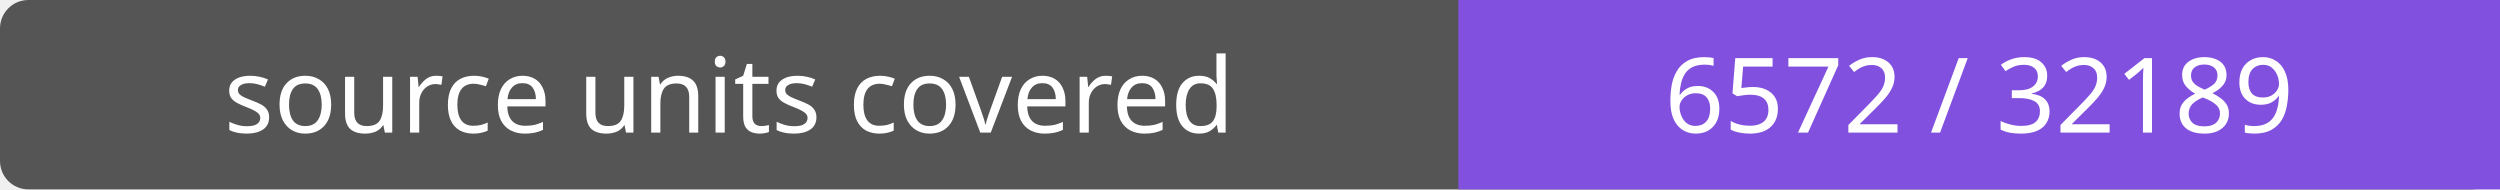
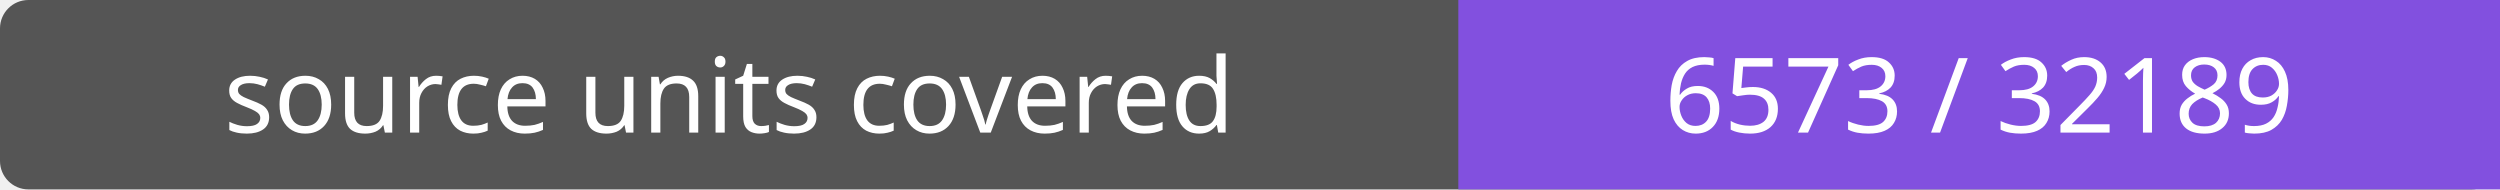
- <svg xmlns="http://www.w3.org/2000/svg" width="264" height="20" role="img" aria-label="source units covered: 6572 / 32189">
+ <svg xmlns="http://www.w3.org/2000/svg" width="264" height="20" role="img" aria-label="source units covered: 6573 / 32189">
  <rect width="264" height="20" rx="3" fill="#555" />
  <path fill="#8250df" d="M154 0h110v20H154z" />
  <g fill="#fff" text-anchor="middle" font-family="Verdana,sans-serif" font-size="11">
    <text x="77.0" y="14">source units covered</text>
-     <text x="209.0" y="14">6572 / 32189</text>
+     <text x="209.0" y="14">6573 / 32189</text>
  </g>
</svg>
